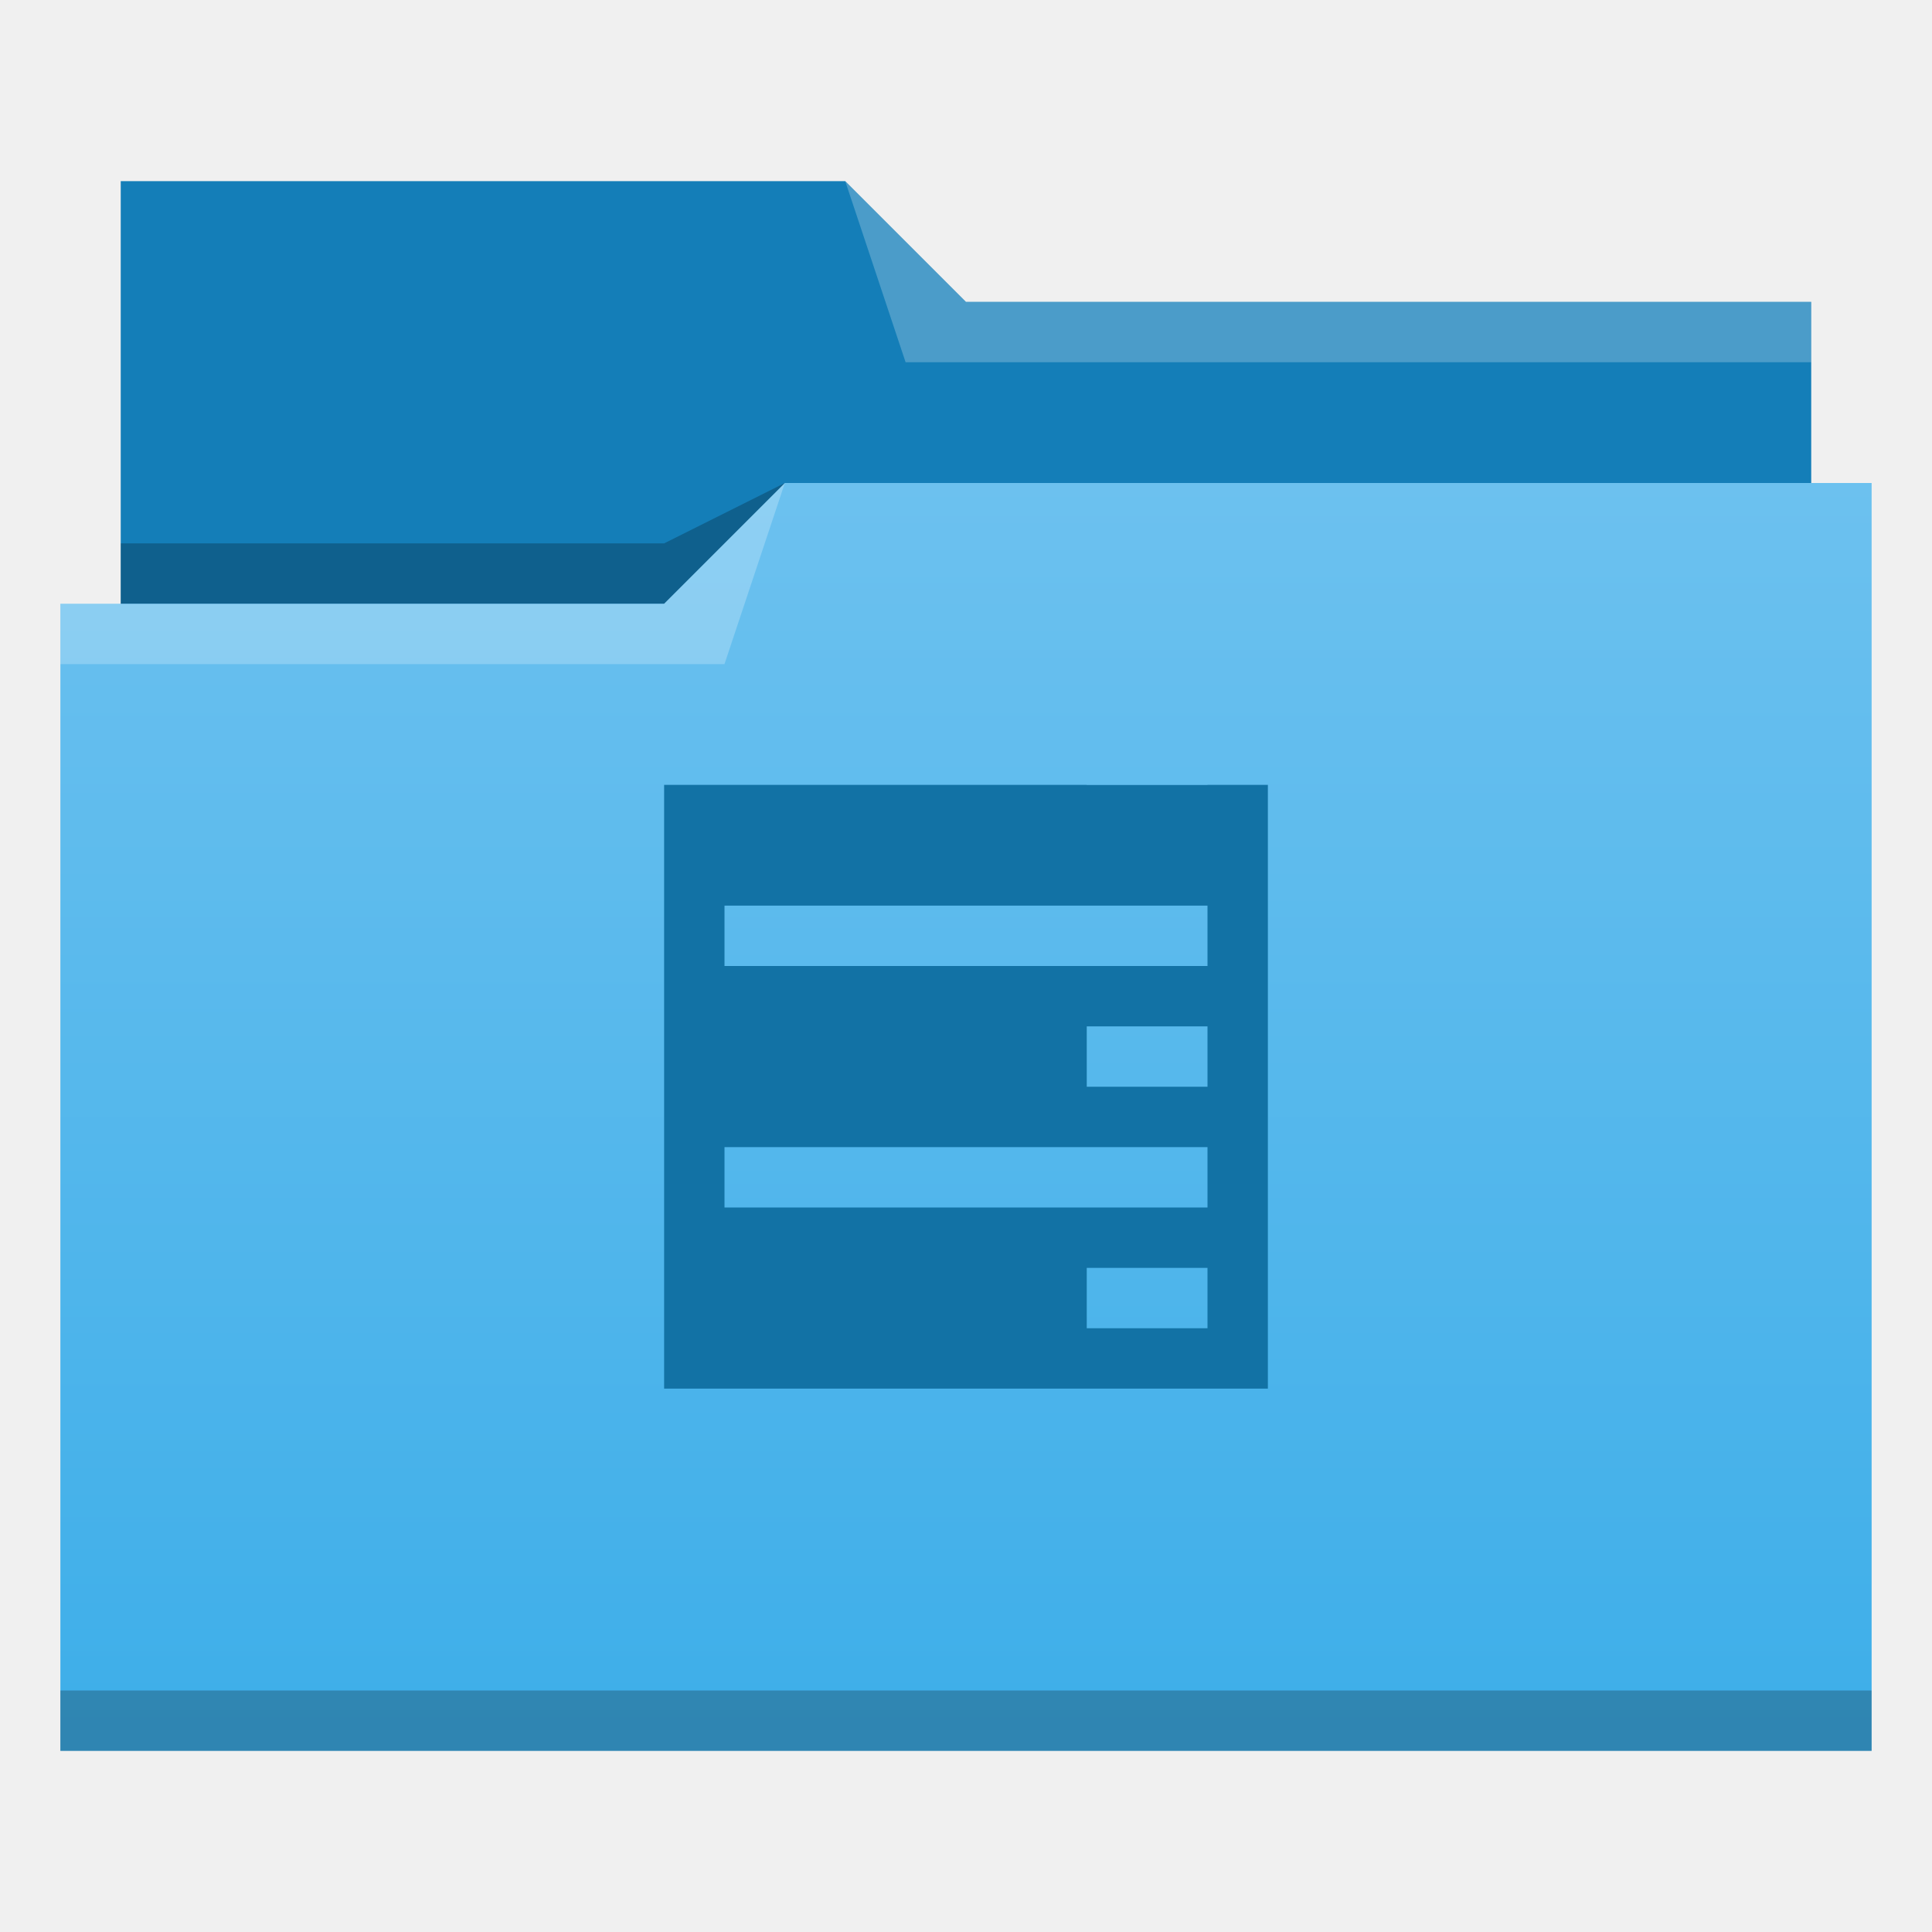
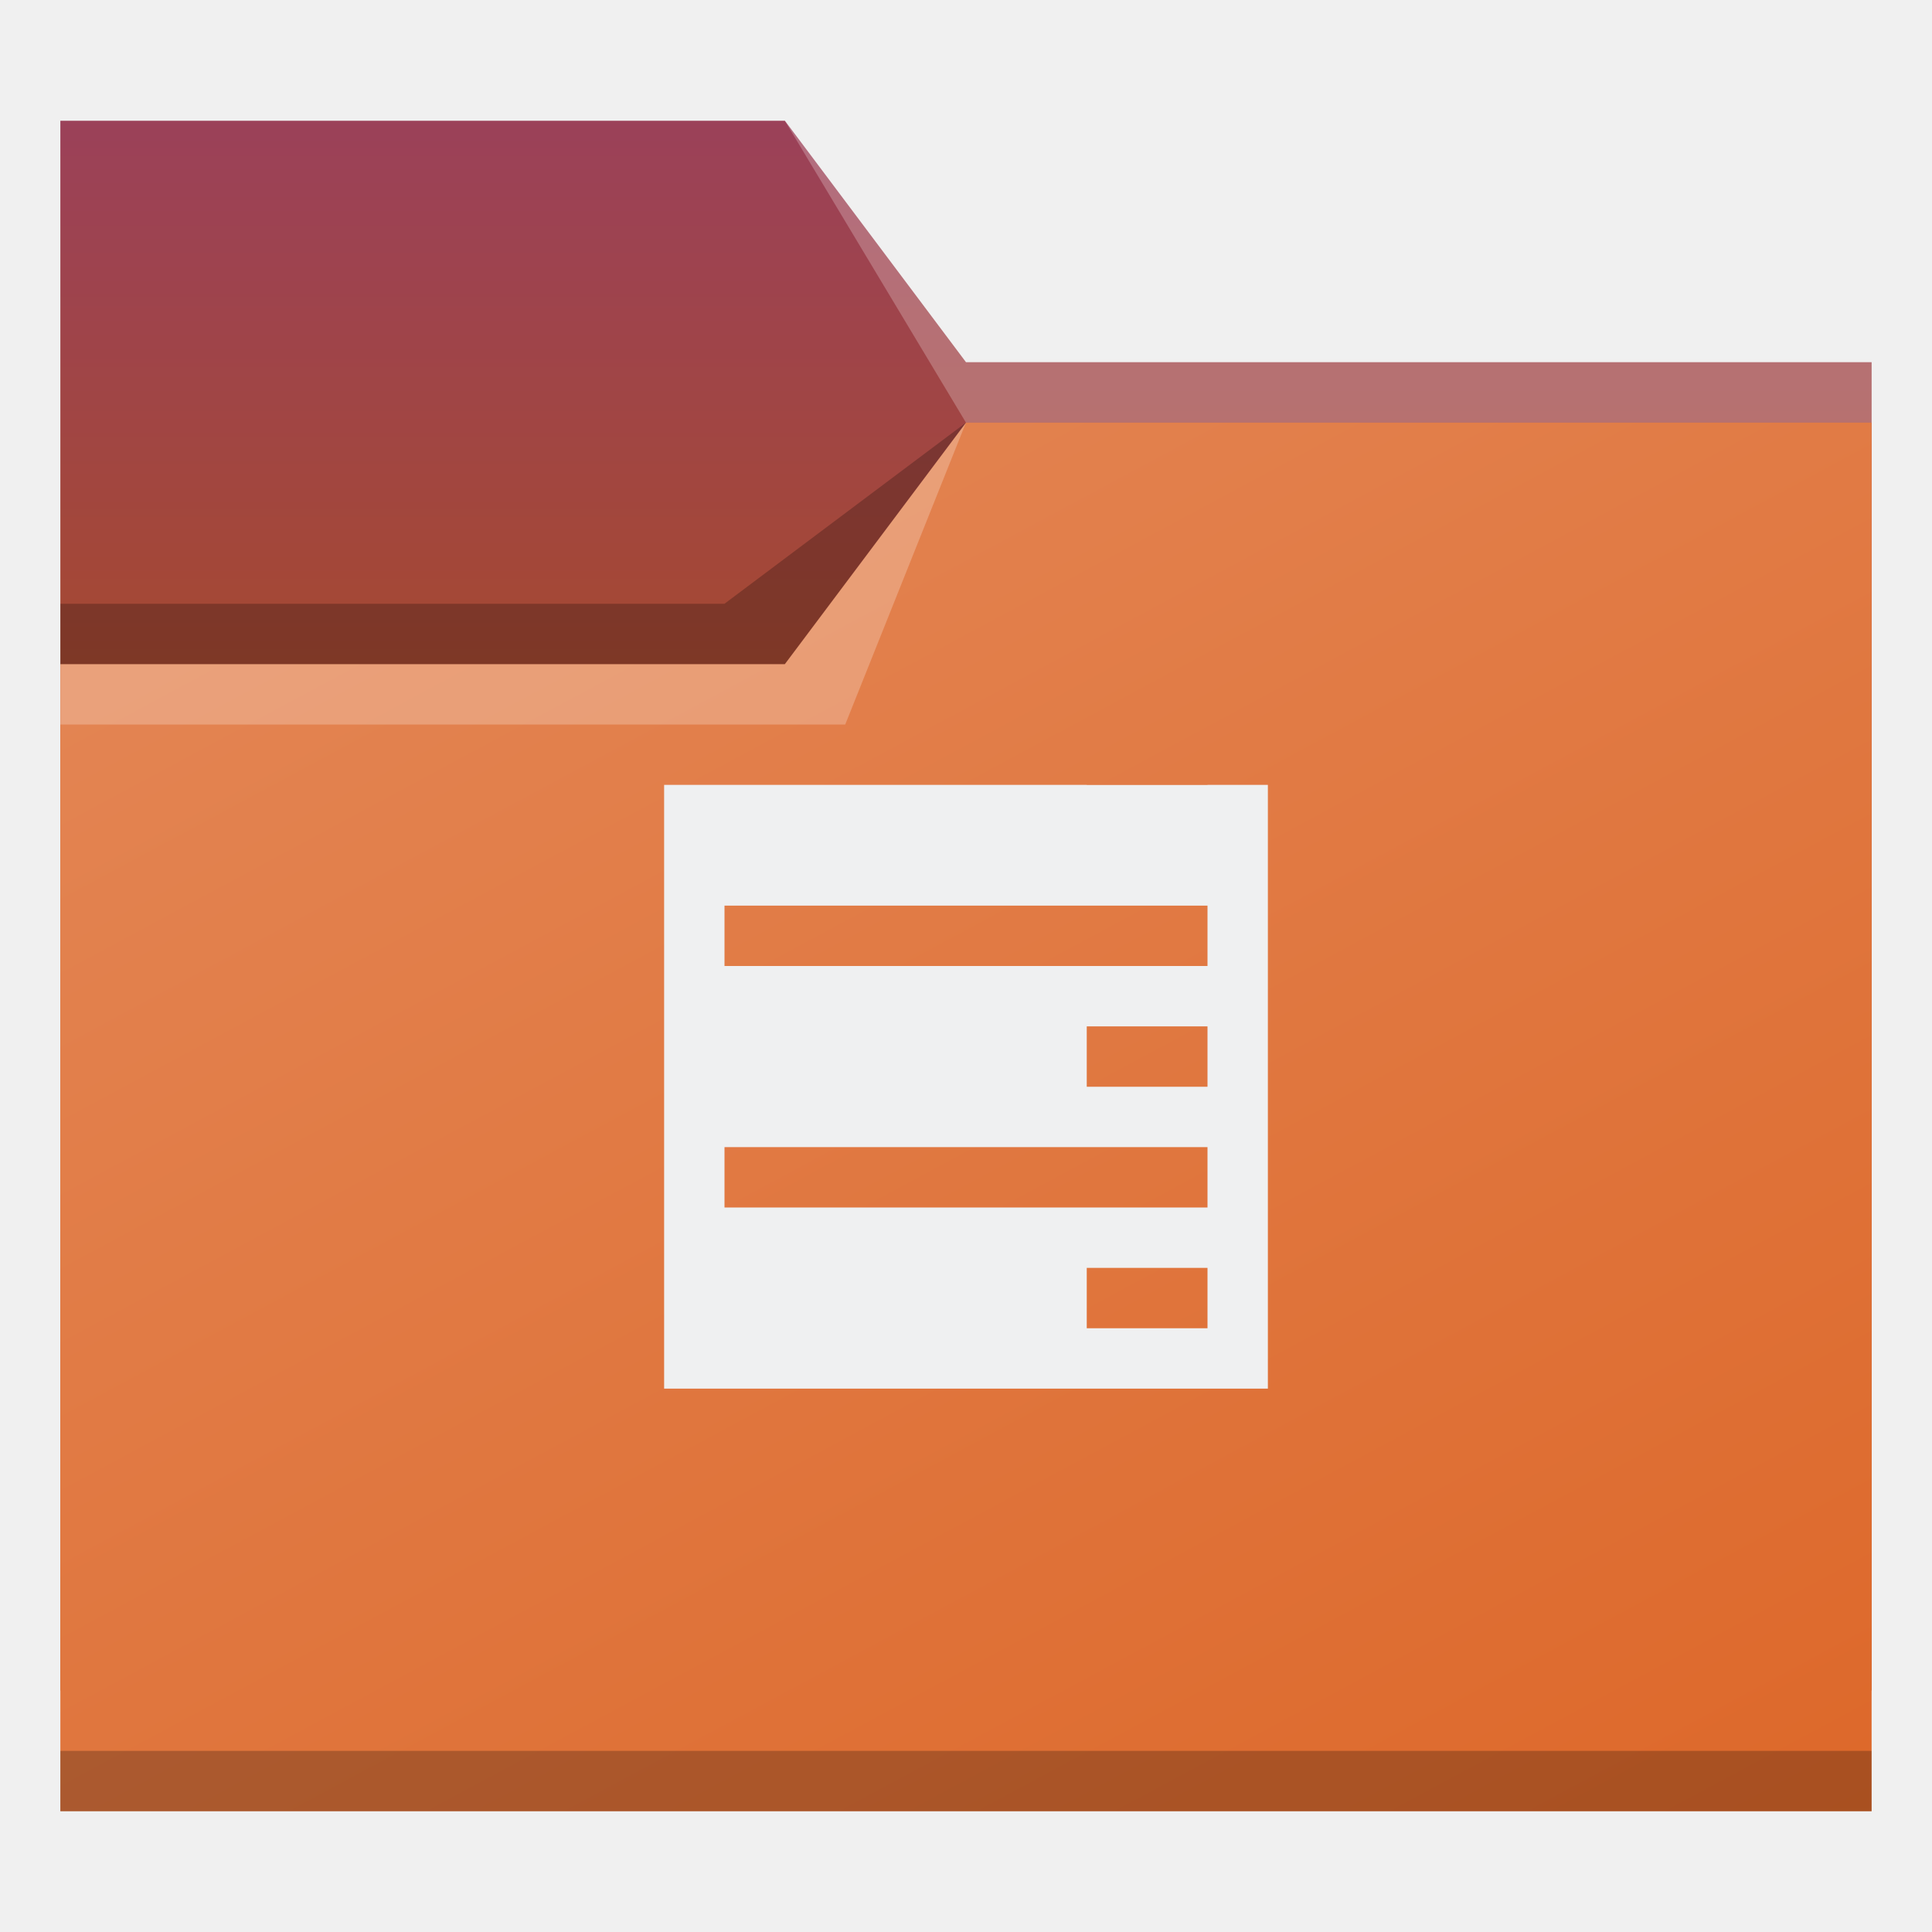
- <svg xmlns="http://www.w3.org/2000/svg" xmlns:xlink="http://www.w3.org/1999/xlink" width="32" version="1.1" height="32" viewBox="0 0 32 32">
+ <svg xmlns="http://www.w3.org/2000/svg" xmlns:xlink="http://www.w3.org/1999/xlink" width="32" version="1.1" height="32" viewBox="0 0 32 32" id="svg2">
  <defs id="defs5455">
-     <linearGradient id="linearGradient4172-5">
-       <stop style="stop-color:#3daee9" id="stop4174-6" />
-       <stop offset="1" style="stop-color:#6cc1ef" id="stop4176-6" />
+     <linearGradient id="linearGradient4501">
+       <stop style="stop-color:#9b4159;stop-opacity:1" offset="0" id="stop4497" />
+       <stop style="stop-color:#ab4d1c;stop-opacity:1" offset="1" id="stop4499" />
    </linearGradient>
-     <linearGradient id="linearGradient4342" xlink:href="#linearGradient4172-5" y1="29" y2="8" gradientUnits="userSpaceOnUse" x2="0" />
+     <linearGradient gradientTransform="translate(-9e-6,-9.94e-5)" xlink:href="#linearGradient4176" id="linearGradient4182" x1="406.571" y1="503.798" x2="440.571" y2="532.798" gradientUnits="userSpaceOnUse" />
+     <linearGradient id="linearGradient4176">
+       <stop style="stop-color:#e38452;stop-opacity:1" offset="0" id="stop4178" />
+       <stop style="stop-color:#dd682a;stop-opacity:1" offset="1" id="stop4180" />
+     </linearGradient>
+     <linearGradient xlink:href="#linearGradient4501" id="linearGradient4503" x1="397.571" y1="517.798" x2="397.571" y2="531.798" gradientUnits="userSpaceOnUse" />
+     <linearGradient xlink:href="#linearGradient4176" id="linearGradient984" gradientTransform="scale(1.142081,0.875595)" x1="345.485" y1="597.077" x2="363.872" y2="623.345" gradientUnits="userSpaceOnUse" />
  </defs>
-   <g id="layer1" transform="matrix(1 0 0 1 -384.5714 -515.798)">
-     <g id="layer1-4" transform="matrix(1 0 0 1 -0.000006 0)">
-       <path style="fill:#147eb8;fill-rule:evenodd" id="path4308" d="m 386.571,518.798 0,7 0,1 28,0 0,-6 -14,0 -2,-2 z" />
-       <path style="fill-opacity:0.235;fill-rule:evenodd" id="path4306" d="m 397.571,523.798 -2,1 -9,0 0,1 7,0 3,0 z" />
-       <path style="fill:url(#linearGradient4342)" id="rect4294" d="m 13,8 -2,2 -9,0 -1,0 0,19 11,0 1,0 18,0 0,-21 -18,0 z" transform="matrix(1 0 0 1 384.5714 515.798)" />
-       <path style="fill:#ffffff;fill-opacity:0.235;fill-rule:evenodd" id="path4304" d="m 397.571,523.798 -2,2 -10,0 0,1 11,0 z" />
-       <path style="fill:#ffffff;fill-opacity:0.235;fill-rule:evenodd" id="path4310" d="m 398.571,518.798 1,3 15,0 0,-1 -14,0 z" />
-       <rect width="30" x="385.571" y="543.798" height="1" style="fill-opacity:0.235" id="rect4292" />
-     </g>
-     <path style="fill:#1272a5" id="rect4188" d="M 11 13 L 11 14 L 11 15 L 11 16 L 11 19 L 11 20 L 11 23 L 21 23 L 21 20 L 21 19 L 21 16 L 21 15 L 21 14 L 21 13 L 20 13 L 20 13.002 L 18 13.002 L 18 13 L 11 13 z M 12 15 L 20 15 L 20 16 L 12 16 L 12 15 z M 18 17 L 20 17 L 20 18 L 18 18 L 18 17 z M 12 19 L 20 19 L 20 20 L 12 20 L 12 19 z M 18 21 L 20 21 L 20 22 L 18 22 L 18 21 z " transform="matrix(1 0 0 1 384.5714 515.798)" />
+   <g id="layer1" transform="translate(-384.5714,-515.798)">
+     <path style="fill:url(#linearGradient4503);fill-opacity:1;fill-rule:evenodd;stroke:none;stroke-width:1px;stroke-linecap:butt;stroke-linejoin:miter;stroke-opacity:1" d="m 385.571,517.798 h 12 l 3,4 h 15 v 22 h -30 z" id="path4182" />
+     <path style="fill:url(#linearGradient984);fill-opacity:1;fill-rule:evenodd;stroke:none;stroke-width:1px;stroke-linecap:butt;stroke-linejoin:miter;stroke-opacity:1" d="m 385.571,526.798 h 12 l 3,-4 h 15 l -1e-5,23 h -30 z" id="path4186" />
+     <path style="fill-opacity:0.235" id="path4192" d="m 385.571,544.798 v 1 h 0.517 28.966 0.517 v -1 h -0.517 -28.966 z" />
+     <path d="m 385.571,526.798 v 1 h 13 l 2,-5 -3,4 z" id="path4224" style="fill:#ffffff;fill-opacity:0.235;fill-rule:evenodd" />
+     <path d="m 400.571,522.798 -4,3 h -11 v 1 h 7 5 z" id="path4306-3" style="fill-opacity:0.235;fill-rule:evenodd" />
+     <path style="fill:#ffffff;fill-opacity:0.235;fill-rule:evenodd" id="path4204" d="m 397.571,517.798 3,5 h 15 v -1 h -15 z" />
+     <path style="fill:#eff0f1" id="rect4188" d="M 11 13 L 11 14 L 11 15 L 11 16 L 11 19 L 11 20 L 11 23 L 21 23 L 21 20 L 21 19 L 21 16 L 21 15 L 21 14 L 21 13 L 20 13 L 20 13.002 L 18 13.002 L 18 13 L 11 13 z M 12 15 L 20 15 L 20 16 L 12 16 L 12 15 z M 18 17 L 20 17 L 20 18 L 18 18 L 18 17 z M 12 19 L 20 19 L 20 20 L 12 20 L 12 19 z M 18 21 L 20 21 L 20 22 L 18 22 L 18 21 z " transform="matrix(1 0 0 1 384.5714 515.798)" />
  </g>
</svg>
